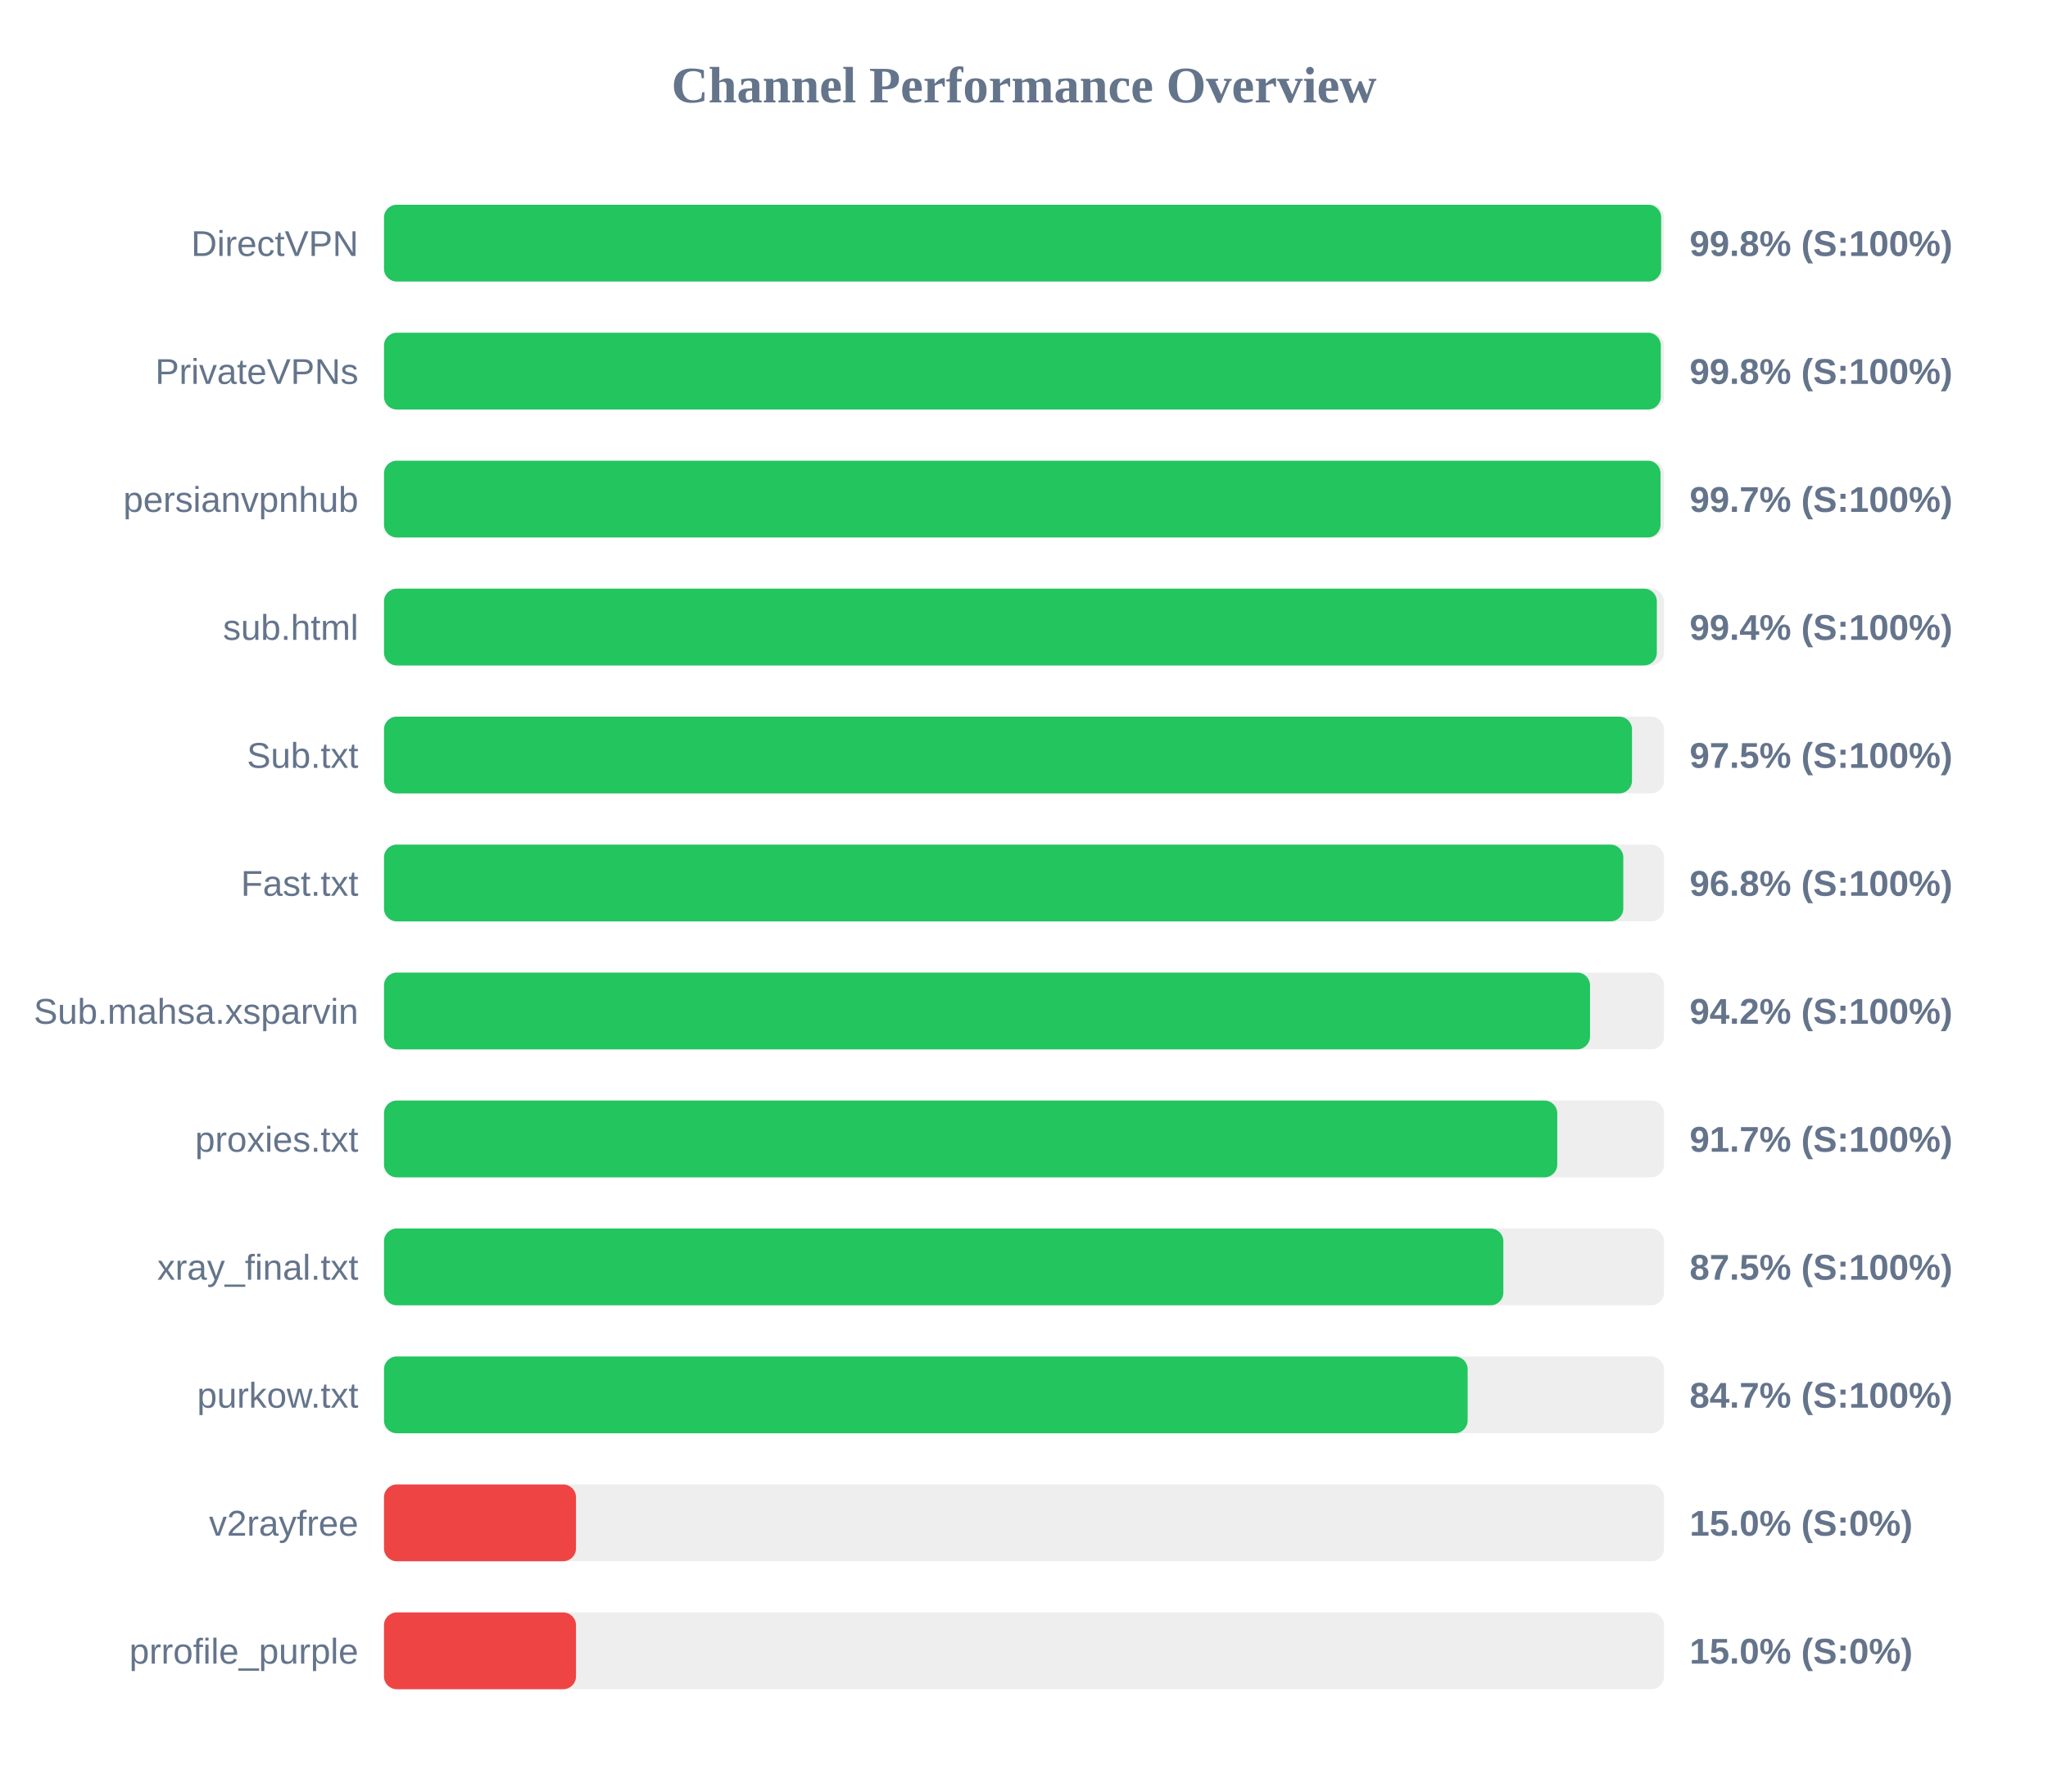
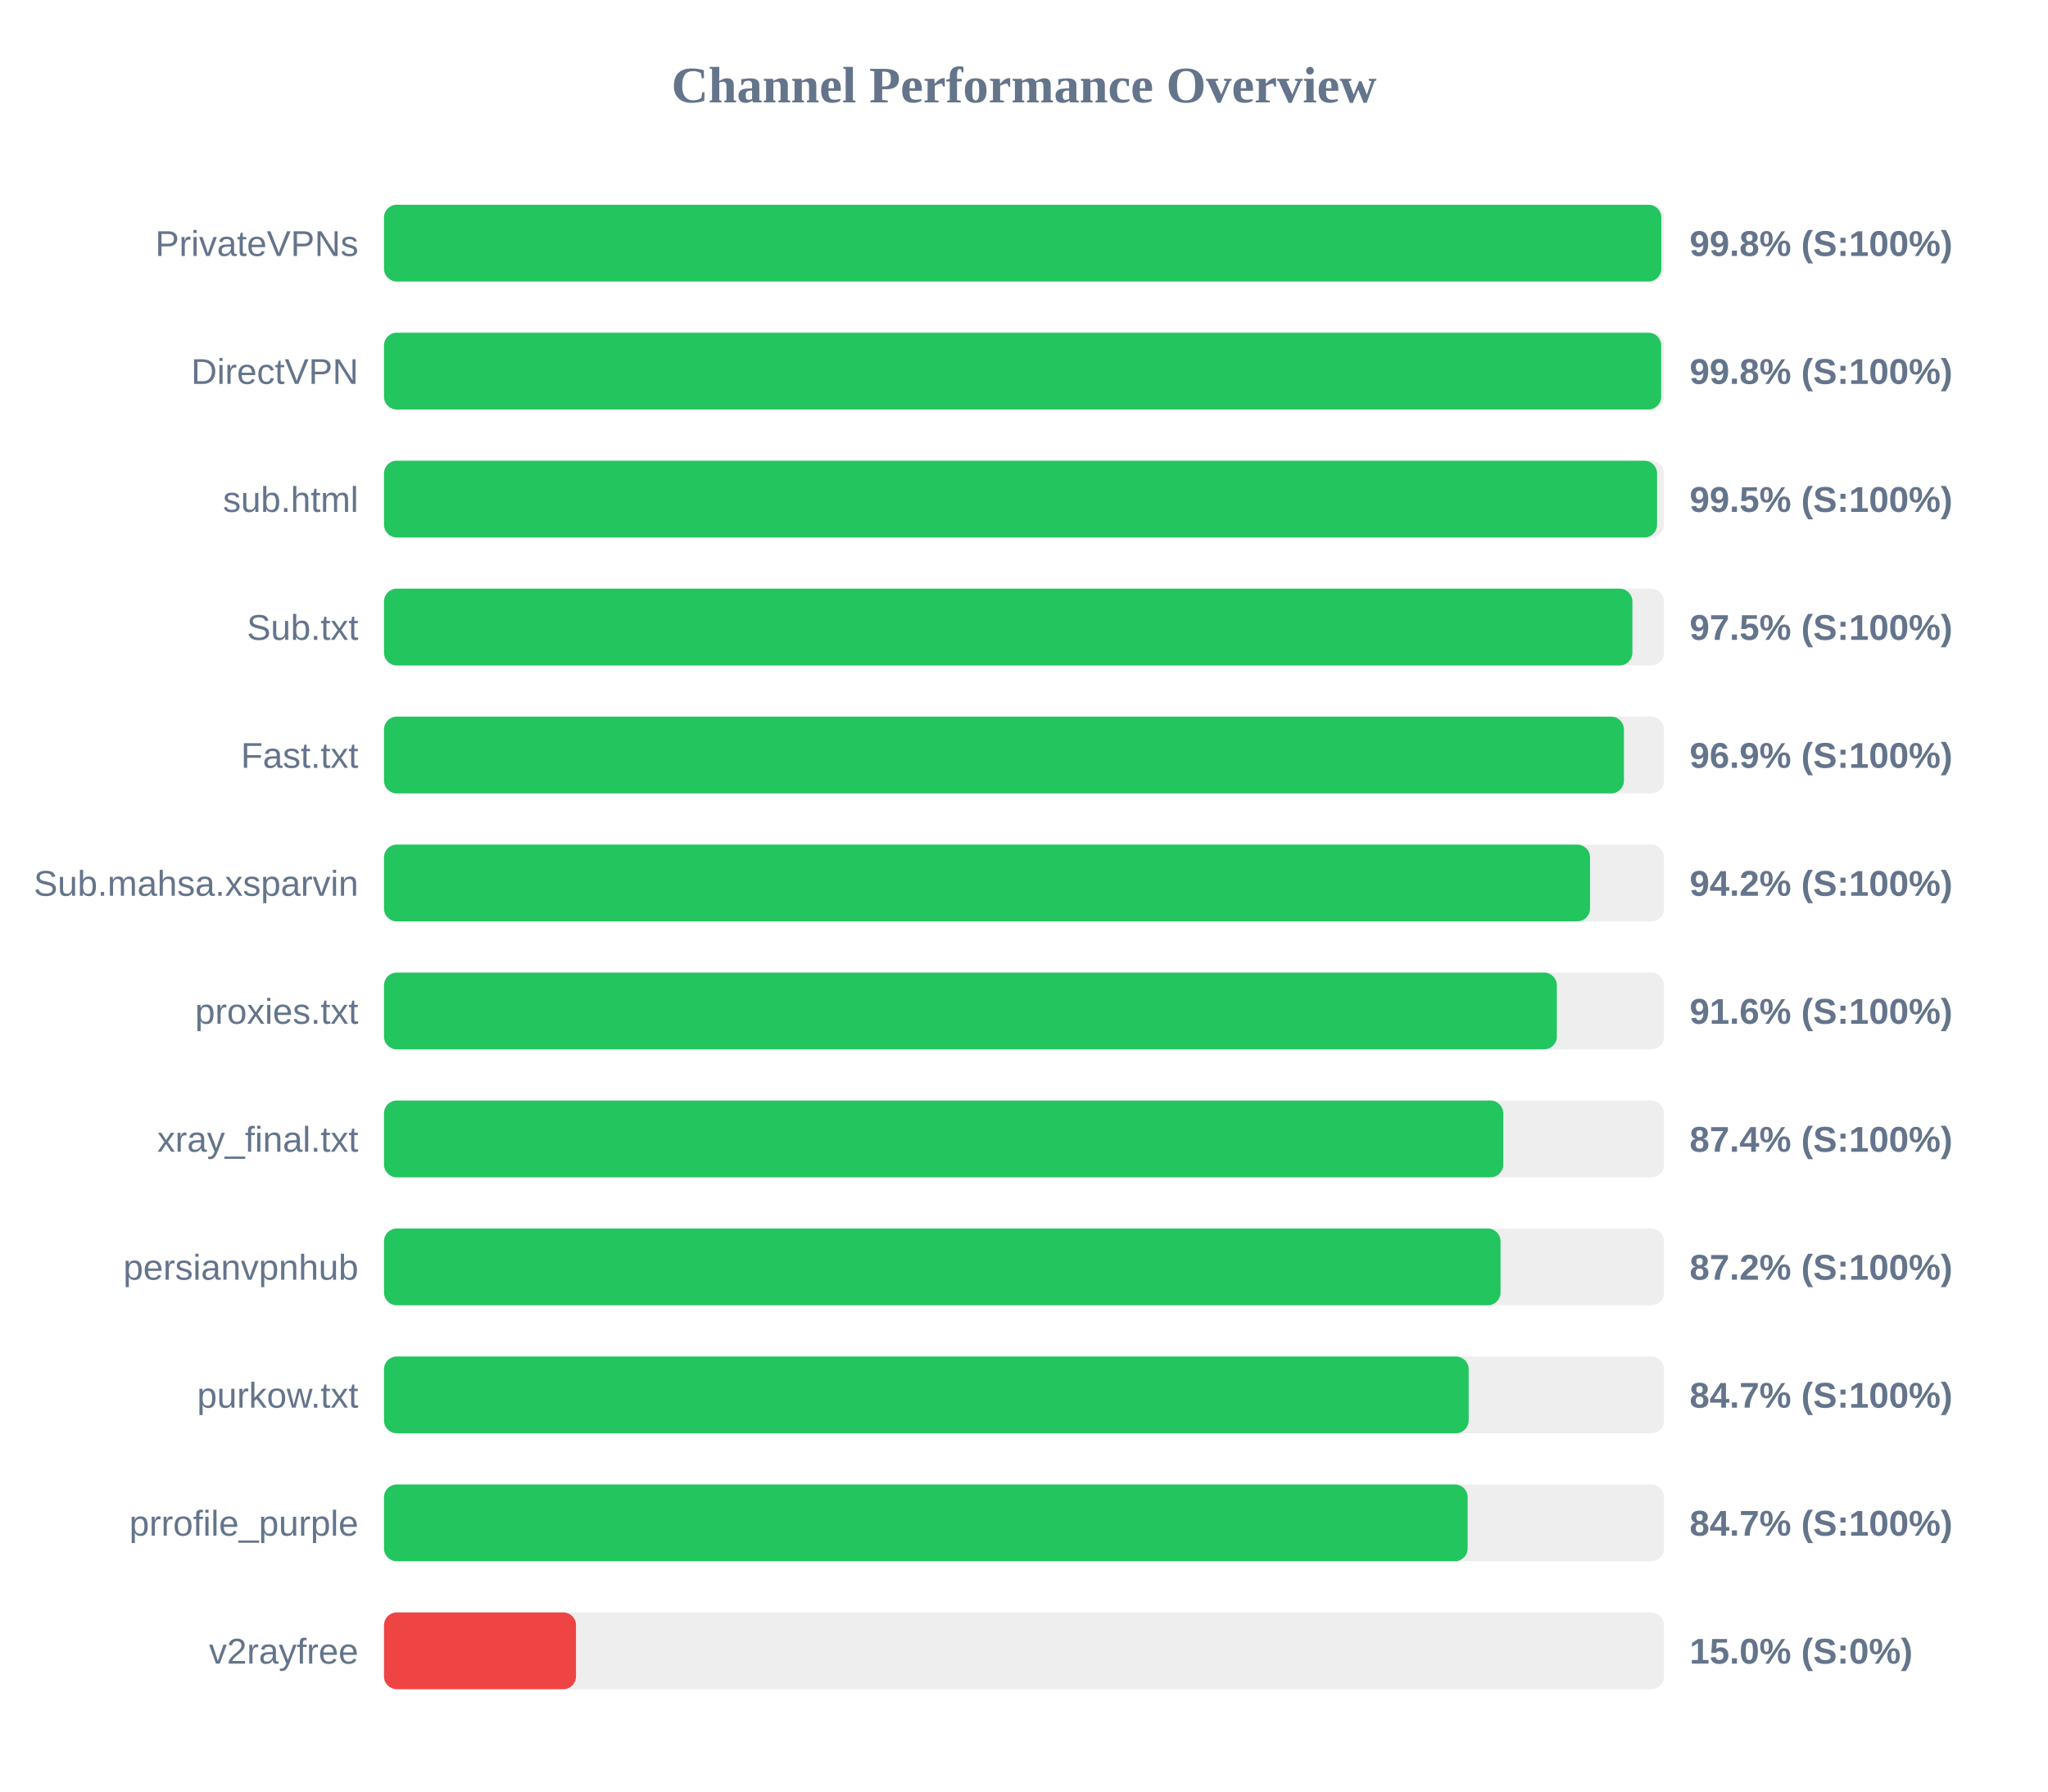
<svg xmlns="http://www.w3.org/2000/svg" width="800" height="700" version="1.1">
  <style>
        .row { font: 14px Arial; fill: #64748b; }
        .score { font: bold 14px Arial; fill: #64748b; }
    </style>
  <text x="400" y="40" text-anchor="middle" font-size="20px" font-weight="bold" fill="#64748b">Channel Performance Overview</text>
  <rect x="150" y="80" width="500" height="30" fill="#eee" rx="5" />
-   <rect x="150" y="80" width="498.9" height="30" fill="#22c55e" rx="5" />
-   <text x="140" y="100" text-anchor="end" class="row">DirectVPN</text>
+   <rect x="150" y="80" width="498.95" height="30" fill="#22c55e" rx="5" />
+   <text x="140" y="100" text-anchor="end" class="row">PrivateVPNs</text>
  <text x="660" y="100" text-anchor="start" class="score">99.8% (S:100%)</text>
  <rect x="150" y="130" width="500" height="30" fill="#eee" rx="5" />
-   <rect x="150" y="130" width="498.75" height="30" fill="#22c55e" rx="5" />
-   <text x="140" y="150" text-anchor="end" class="row">PrivateVPNs</text>
+   <rect x="150" y="130" width="498.9" height="30" fill="#22c55e" rx="5" />
+   <text x="140" y="150" text-anchor="end" class="row">DirectVPN</text>
  <text x="660" y="150" text-anchor="start" class="score">99.8% (S:100%)</text>
  <rect x="150" y="180" width="500" height="30" fill="#eee" rx="5" />
-   <rect x="150" y="180" width="498.65" height="30" fill="#22c55e" rx="5" />
-   <text x="140" y="200" text-anchor="end" class="row">persianvpnhub</text>
-   <text x="660" y="200" text-anchor="start" class="score">99.7% (S:100%)</text>
+   <rect x="150" y="180" width="497.3" height="30" fill="#22c55e" rx="5" />
+   <text x="140" y="200" text-anchor="end" class="row">sub.html</text>
+   <text x="660" y="200" text-anchor="start" class="score">99.5% (S:100%)</text>
  <rect x="150" y="230" width="500" height="30" fill="#eee" rx="5" />
-   <rect x="150" y="230" width="497.2" height="30" fill="#22c55e" rx="5" />
-   <text x="140" y="250" text-anchor="end" class="row">sub.html</text>
-   <text x="660" y="250" text-anchor="start" class="score">99.4% (S:100%)</text>
+   <rect x="150" y="230" width="487.65" height="30" fill="#22c55e" rx="5" />
+   <text x="140" y="250" text-anchor="end" class="row">Sub.txt</text>
+   <text x="660" y="250" text-anchor="start" class="score">97.5% (S:100%)</text>
  <rect x="150" y="280" width="500" height="30" fill="#eee" rx="5" />
-   <rect x="150" y="280" width="487.5" height="30" fill="#22c55e" rx="5" />
-   <text x="140" y="300" text-anchor="end" class="row">Sub.txt</text>
-   <text x="660" y="300" text-anchor="start" class="score">97.5% (S:100%)</text>
+   <rect x="150" y="280" width="484.35" height="30" fill="#22c55e" rx="5" />
+   <text x="140" y="300" text-anchor="end" class="row">Fast.txt</text>
+   <text x="660" y="300" text-anchor="start" class="score">96.9% (S:100%)</text>
  <rect x="150" y="330" width="500" height="30" fill="#eee" rx="5" />
-   <rect x="150" y="330" width="484.1" height="30" fill="#22c55e" rx="5" />
-   <text x="140" y="350" text-anchor="end" class="row">Fast.txt</text>
-   <text x="660" y="350" text-anchor="start" class="score">96.8% (S:100%)</text>
+   <rect x="150" y="330" width="471.1" height="30" fill="#22c55e" rx="5" />
+   <text x="140" y="350" text-anchor="end" class="row">Sub.mahsa.xsparvin</text>
+   <text x="660" y="350" text-anchor="start" class="score">94.2% (S:100%)</text>
  <rect x="150" y="380" width="500" height="30" fill="#eee" rx="5" />
-   <rect x="150" y="380" width="471.1" height="30" fill="#22c55e" rx="5" />
-   <text x="140" y="400" text-anchor="end" class="row">Sub.mahsa.xsparvin</text>
-   <text x="660" y="400" text-anchor="start" class="score">94.2% (S:100%)</text>
+   <rect x="150" y="380" width="458.15" height="30" fill="#22c55e" rx="5" />
+   <text x="140" y="400" text-anchor="end" class="row">proxies.txt</text>
+   <text x="660" y="400" text-anchor="start" class="score">91.6% (S:100%)</text>
  <rect x="150" y="430" width="500" height="30" fill="#eee" rx="5" />
-   <rect x="150" y="430" width="458.3" height="30" fill="#22c55e" rx="5" />
-   <text x="140" y="450" text-anchor="end" class="row">proxies.txt</text>
-   <text x="660" y="450" text-anchor="start" class="score">91.7% (S:100%)</text>
+   <rect x="150" y="430" width="437.2" height="30" fill="#22c55e" rx="5" />
+   <text x="140" y="450" text-anchor="end" class="row">xray_final.txt</text>
+   <text x="660" y="450" text-anchor="start" class="score">87.4% (S:100%)</text>
  <rect x="150" y="480" width="500" height="30" fill="#eee" rx="5" />
-   <rect x="150" y="480" width="437.25" height="30" fill="#22c55e" rx="5" />
-   <text x="140" y="500" text-anchor="end" class="row">xray_final.txt</text>
-   <text x="660" y="500" text-anchor="start" class="score">87.5% (S:100%)</text>
+   <rect x="150" y="480" width="436.15" height="30" fill="#22c55e" rx="5" />
+   <text x="140" y="500" text-anchor="end" class="row">persianvpnhub</text>
+   <text x="660" y="500" text-anchor="start" class="score">87.2% (S:100%)</text>
  <rect x="150" y="530" width="500" height="30" fill="#eee" rx="5" />
-   <rect x="150" y="530" width="423.3" height="30" fill="#22c55e" rx="5" />
+   <rect x="150" y="530" width="423.7" height="30" fill="#22c55e" rx="5" />
  <text x="140" y="550" text-anchor="end" class="row">purkow.txt</text>
  <text x="660" y="550" text-anchor="start" class="score">84.7% (S:100%)</text>
  <rect x="150" y="580" width="500" height="30" fill="#eee" rx="5" />
-   <rect x="150" y="580" width="75.0" height="30" fill="#ef4444" rx="5" />
-   <text x="140" y="600" text-anchor="end" class="row">v2rayfree</text>
-   <text x="660" y="600" text-anchor="start" class="score">15.0% (S:0%)</text>
+   <rect x="150" y="580" width="423.3" height="30" fill="#22c55e" rx="5" />
+   <text x="140" y="600" text-anchor="end" class="row">prrofile_purple</text>
+   <text x="660" y="600" text-anchor="start" class="score">84.7% (S:100%)</text>
  <rect x="150" y="630" width="500" height="30" fill="#eee" rx="5" />
  <rect x="150" y="630" width="75.0" height="30" fill="#ef4444" rx="5" />
-   <text x="140" y="650" text-anchor="end" class="row">prrofile_purple</text>
+   <text x="140" y="650" text-anchor="end" class="row">v2rayfree</text>
  <text x="660" y="650" text-anchor="start" class="score">15.0% (S:0%)</text>
</svg>
